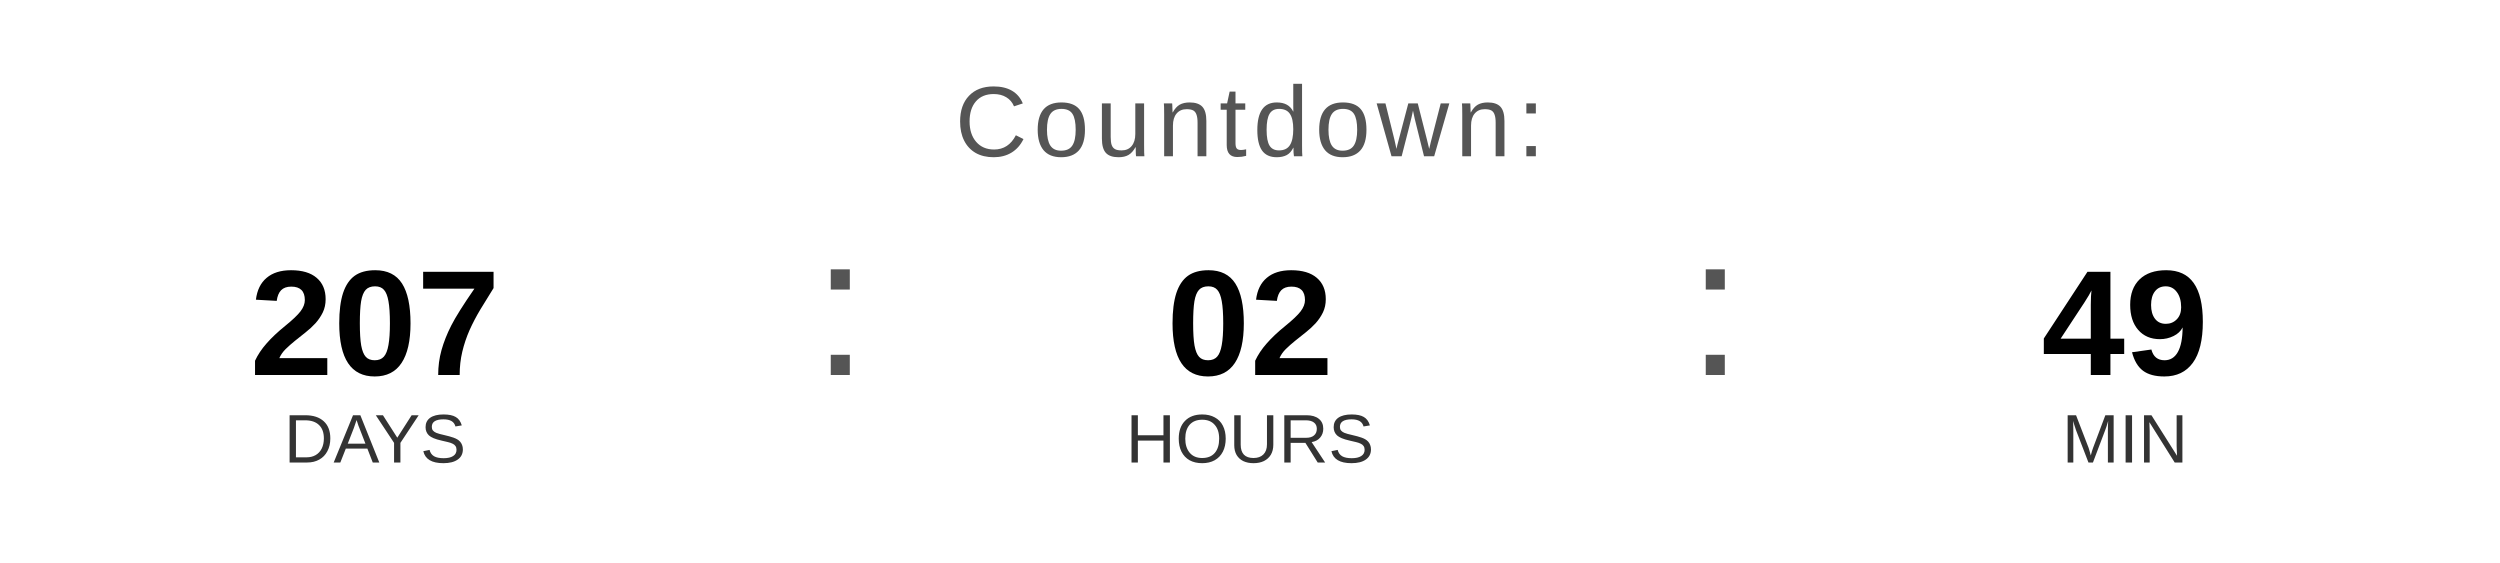
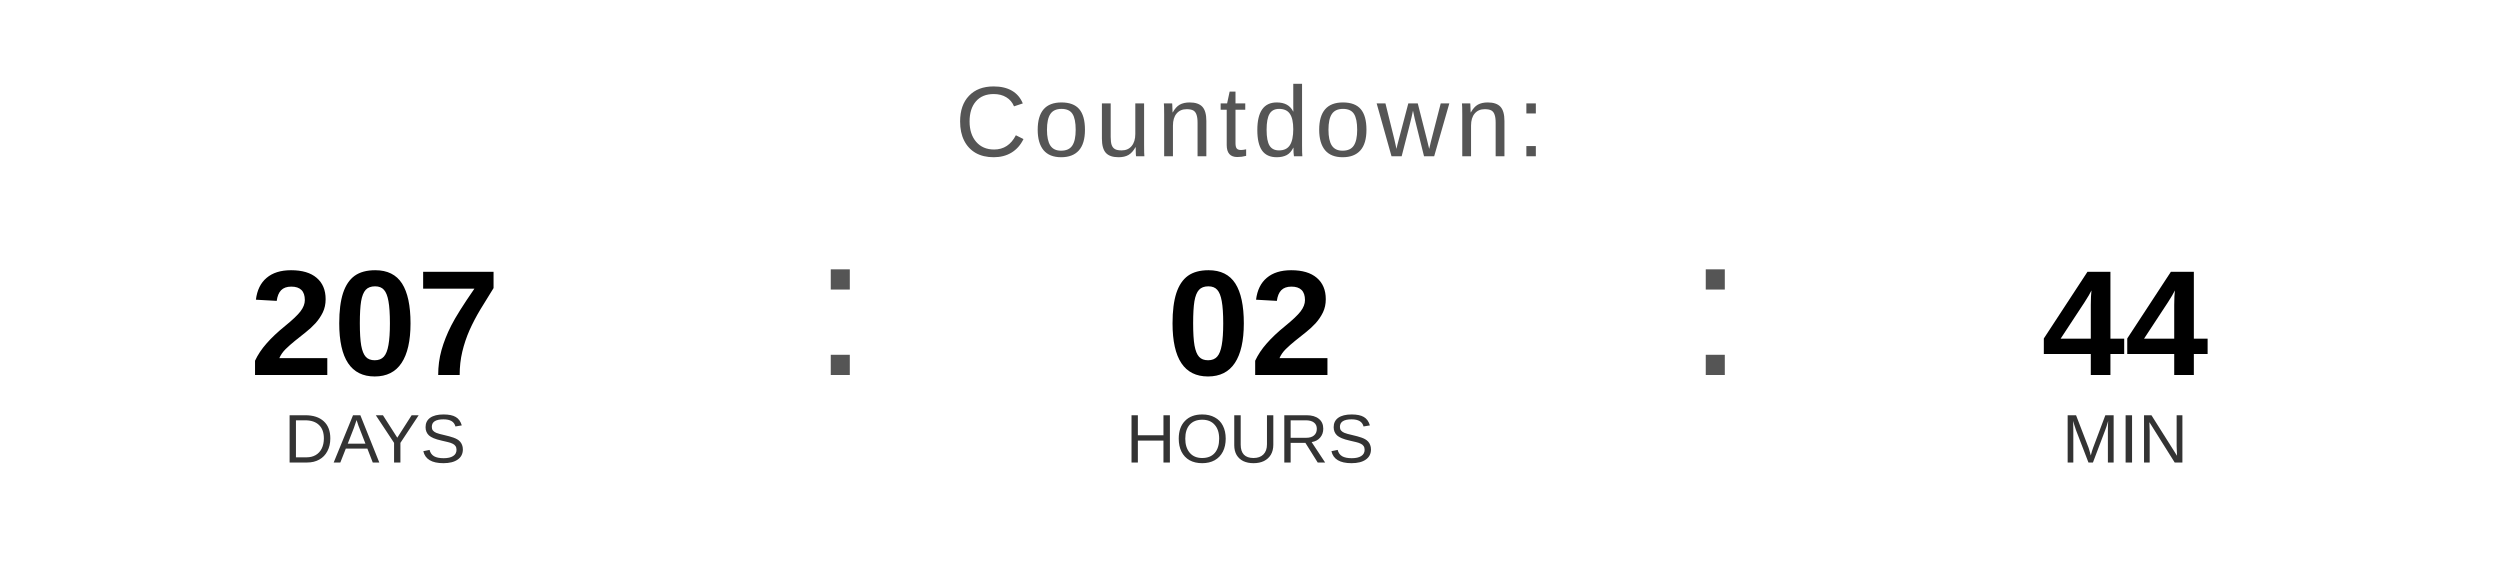
<svg xmlns="http://www.w3.org/2000/svg" width="400" height="90" viewBox="0 0 400 90">
  <text x="200" y="25" font-family="Arial, Helvetica, sans-serif" font-size="16" fill="#555555" text-anchor="middle" letter-spacing="1">
    Countdown:
  </text>
  <text x="60" y="60" font-family="Arial, Helvetica, sans-serif" font-size="24" font-weight="bold" fill="#000000" text-anchor="middle">207</text>
  <text x="60" y="74" font-family="Arial, Helvetica, sans-serif" font-size="11" fill="#333333" text-anchor="middle">DAYS</text>
  <text x="130" y="60" font-family="Arial, sans-serif" font-size="32" fill="#555555">:</text>
  <text x="200" y="60" font-family="Arial, Helvetica, sans-serif" font-size="24" font-weight="bold" fill="#000000" text-anchor="middle">02</text>
  <text x="200" y="74" font-family="Arial, Helvetica, sans-serif" font-size="11" fill="#333333" text-anchor="middle">HOURS</text>
  <text x="270" y="60" font-family="Arial, sans-serif" font-size="32" fill="#555555">:</text>
-   <text x="340" y="60" font-family="Arial, Helvetica, sans-serif" font-size="24" font-weight="bold" fill="#000000" text-anchor="middle">49</text>
+   <text x="340" y="60" font-family="Arial, Helvetica, sans-serif" font-size="24" font-weight="bold" fill="#000000" text-anchor="middle">44</text>
  <text x="340" y="74" font-family="Arial, Helvetica, sans-serif" font-size="11" fill="#333333" text-anchor="middle">MIN</text>
</svg>
